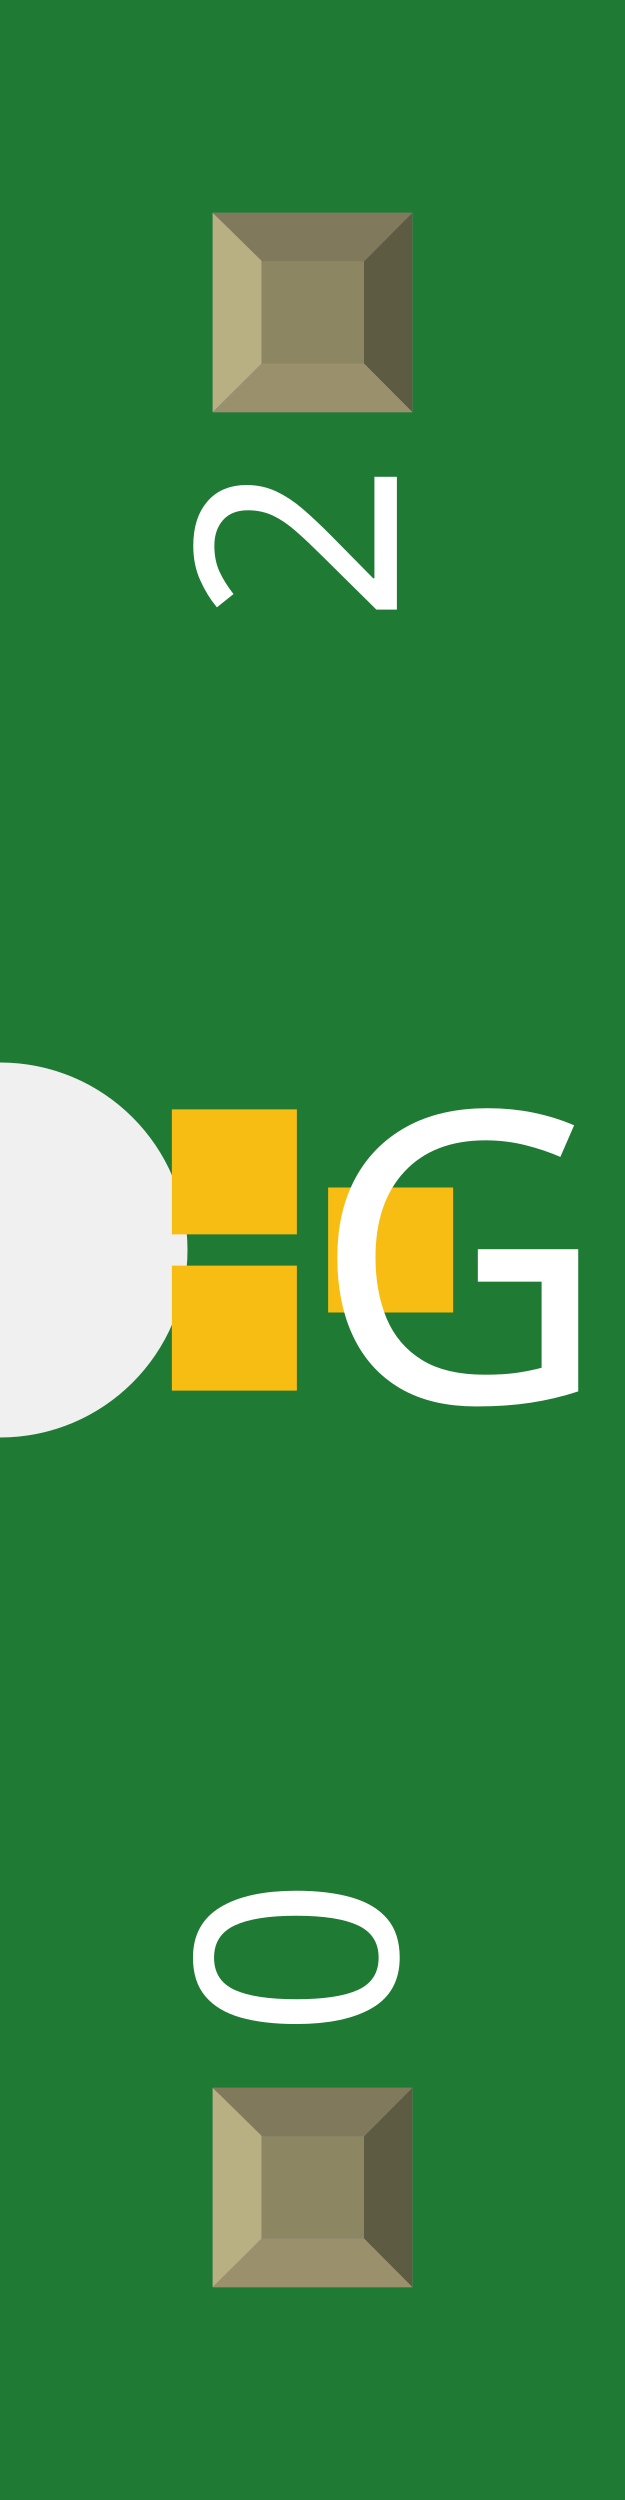
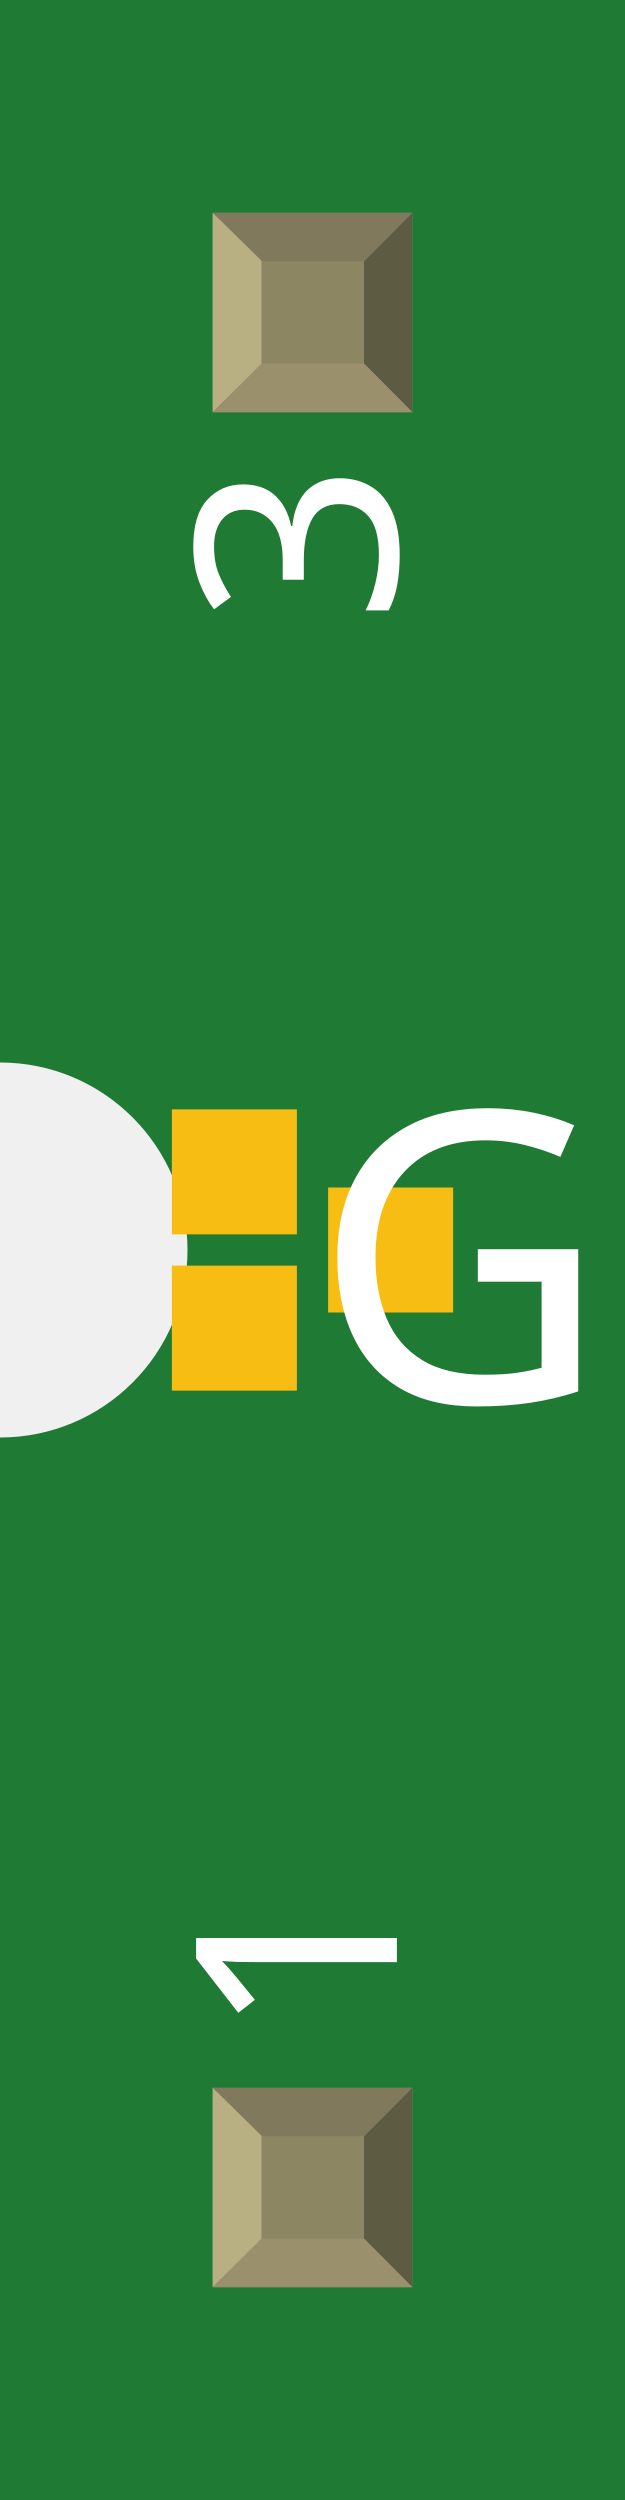
<svg xmlns="http://www.w3.org/2000/svg" width="0.1in" x="0in" version="1.2" y="0in" height="0.4in" viewBox="0 0 100 400" baseProfile="tiny">
  <g id="breadboard">
    <g id="icon">
      <path fill="#1F7A34" stroke="none" stroke-width="0" d="M0,0L0,170A30,30 0 0 1 0,230L0,400L100,400L100,0L0,0z" />
      <g transform="translate(5,155)">
        <g transform="matrix(0.5, 0, 0, 0.5, 22.5, 22.5)">
          <rect width="40" x="0" y="0" fill="#F7BD13" connectorname="1" height="40" stroke="none" stroke-linecap="round" stroke-width="0" />
          <rect width="40" x="0" y="50" fill="#F7BD13" connectorname="2" height="40" stroke="none" stroke-linecap="round" stroke-width="0" />
          <rect width="40" x="50" y="25" fill="#F7BD13" connectorname="3" height="40" stroke="none" stroke-linecap="round" stroke-width="0" />
          <rect width="-1.69093e+11" x="8.45466e+10" y="8.45466e+10" fill="#303030" height="-1.69093e+11" stroke="none" stroke-width="0" />
          <polygon fill="#1f1f1f" points="8.45466e+10,8.45466e+10 -8.45466e+10,8.45466e+10 -8.45466e+10,8.45466e+10 8.45466e+10,8.45466e+10" />
          <polygon fill="#1f1f1f" points="8.45466e+10,-8.45466e+10 -8.45466e+10,-8.45466e+10 -8.45466e+10,-8.45466e+10 8.45466e+10,-8.45466e+10" />
          <polygon fill="#000000" points="8.45466e+10,8.45466e+10 8.45466e+10,-8.45466e+10 8.45466e+10,-8.45466e+10 8.45466e+10,8.45466e+10" />
          <polygon fill="#3d3d3d" points="-8.45466e+10,8.45466e+10 -8.45466e+10,-8.45466e+10 -8.45466e+10,-8.45466e+10 -8.45466e+10,8.45466e+10" />
          <circle fill="#1f1f1f" cx="8.45466e+10" cy="-8.45466e+10" stroke="none" r="10" stroke-width="0" />
        </g>
      </g>
      <text x="50" y="224.375" font-family="OCRA" fill="white" text-anchor="start" stroke="none" id="label" stroke-width="0" font-size="65">GND_CONNECT</text>
      <g transform="translate(63.5,326.05)">
        <g transform="rotate(-90)">
-           <text x="0" y="0" font-family="OCRA" fill="white" text-anchor="start" stroke="none" stroke-width="0" font-size="45">0</text>
+           <text x="0" y="0" font-family="OCRA" fill="white" text-anchor="start" stroke="none" stroke-width="0" font-size="45">1</text>
        </g>
      </g>
      <g transform="translate(63.5,73.95)">
        <g transform="rotate(-90)">
-           <text x="0" y="0" font-family="OCRA" fill="white" text-anchor="end" stroke="none" stroke-width="0" font-size="45">2</text>
+           <text x="0" y="0" font-family="OCRA" fill="white" text-anchor="end" stroke="none" stroke-width="0" font-size="45">3</text>
        </g>
      </g>
    </g>
    <g transform="translate(34.035,334.05)">
      <rect width="31.93" x="0" y="0" fill="#8D8C8C" height="31.9" id="connector0pad" stroke-width="0" />
      <rect width="16.444" x="7.792" y="7.735" fill="#8C8663" height="16.415" stroke-width="0" />
      <polygon fill="#B8AF82" points="0,31.9,7.792,24.137,7.792,6.972,0,0" stroke-width="0" />
      <polygon fill="#80795B" points="24.208,7.763,7.903,7.763,0,0,31.93,0" stroke-width="0" />
      <polygon fill="#5E5B43" points="24.208,24.137,24.208,7.763,31.93,0,31.93,31.9" stroke-width="0" />
      <polygon fill="#9A916C" points="0,31.9,7.875,24.137,24.208,24.137,31.93,31.9" stroke-width="0" />
    </g>
    <g transform="translate(34.035,34.05)">
      <rect width="31.93" x="0" y="0" fill="#8D8C8C" height="31.9" id="connector2pad" stroke-width="0" />
      <rect width="16.444" x="7.792" y="7.735" fill="#8C8663" height="16.415" stroke-width="0" />
      <polygon fill="#B8AF82" points="0,31.9,7.792,24.137,7.792,6.972,0,0" stroke-width="0" />
      <polygon fill="#80795B" points="24.208,7.763,7.903,7.763,0,0,31.93,0" stroke-width="0" />
      <polygon fill="#5E5B43" points="24.208,24.137,24.208,7.763,31.93,0,31.93,31.9" stroke-width="0" />
      <polygon fill="#9A916C" points="0,31.9,7.875,24.137,24.208,24.137,31.93,31.9" stroke-width="0" />
    </g>
  </g>
</svg>
